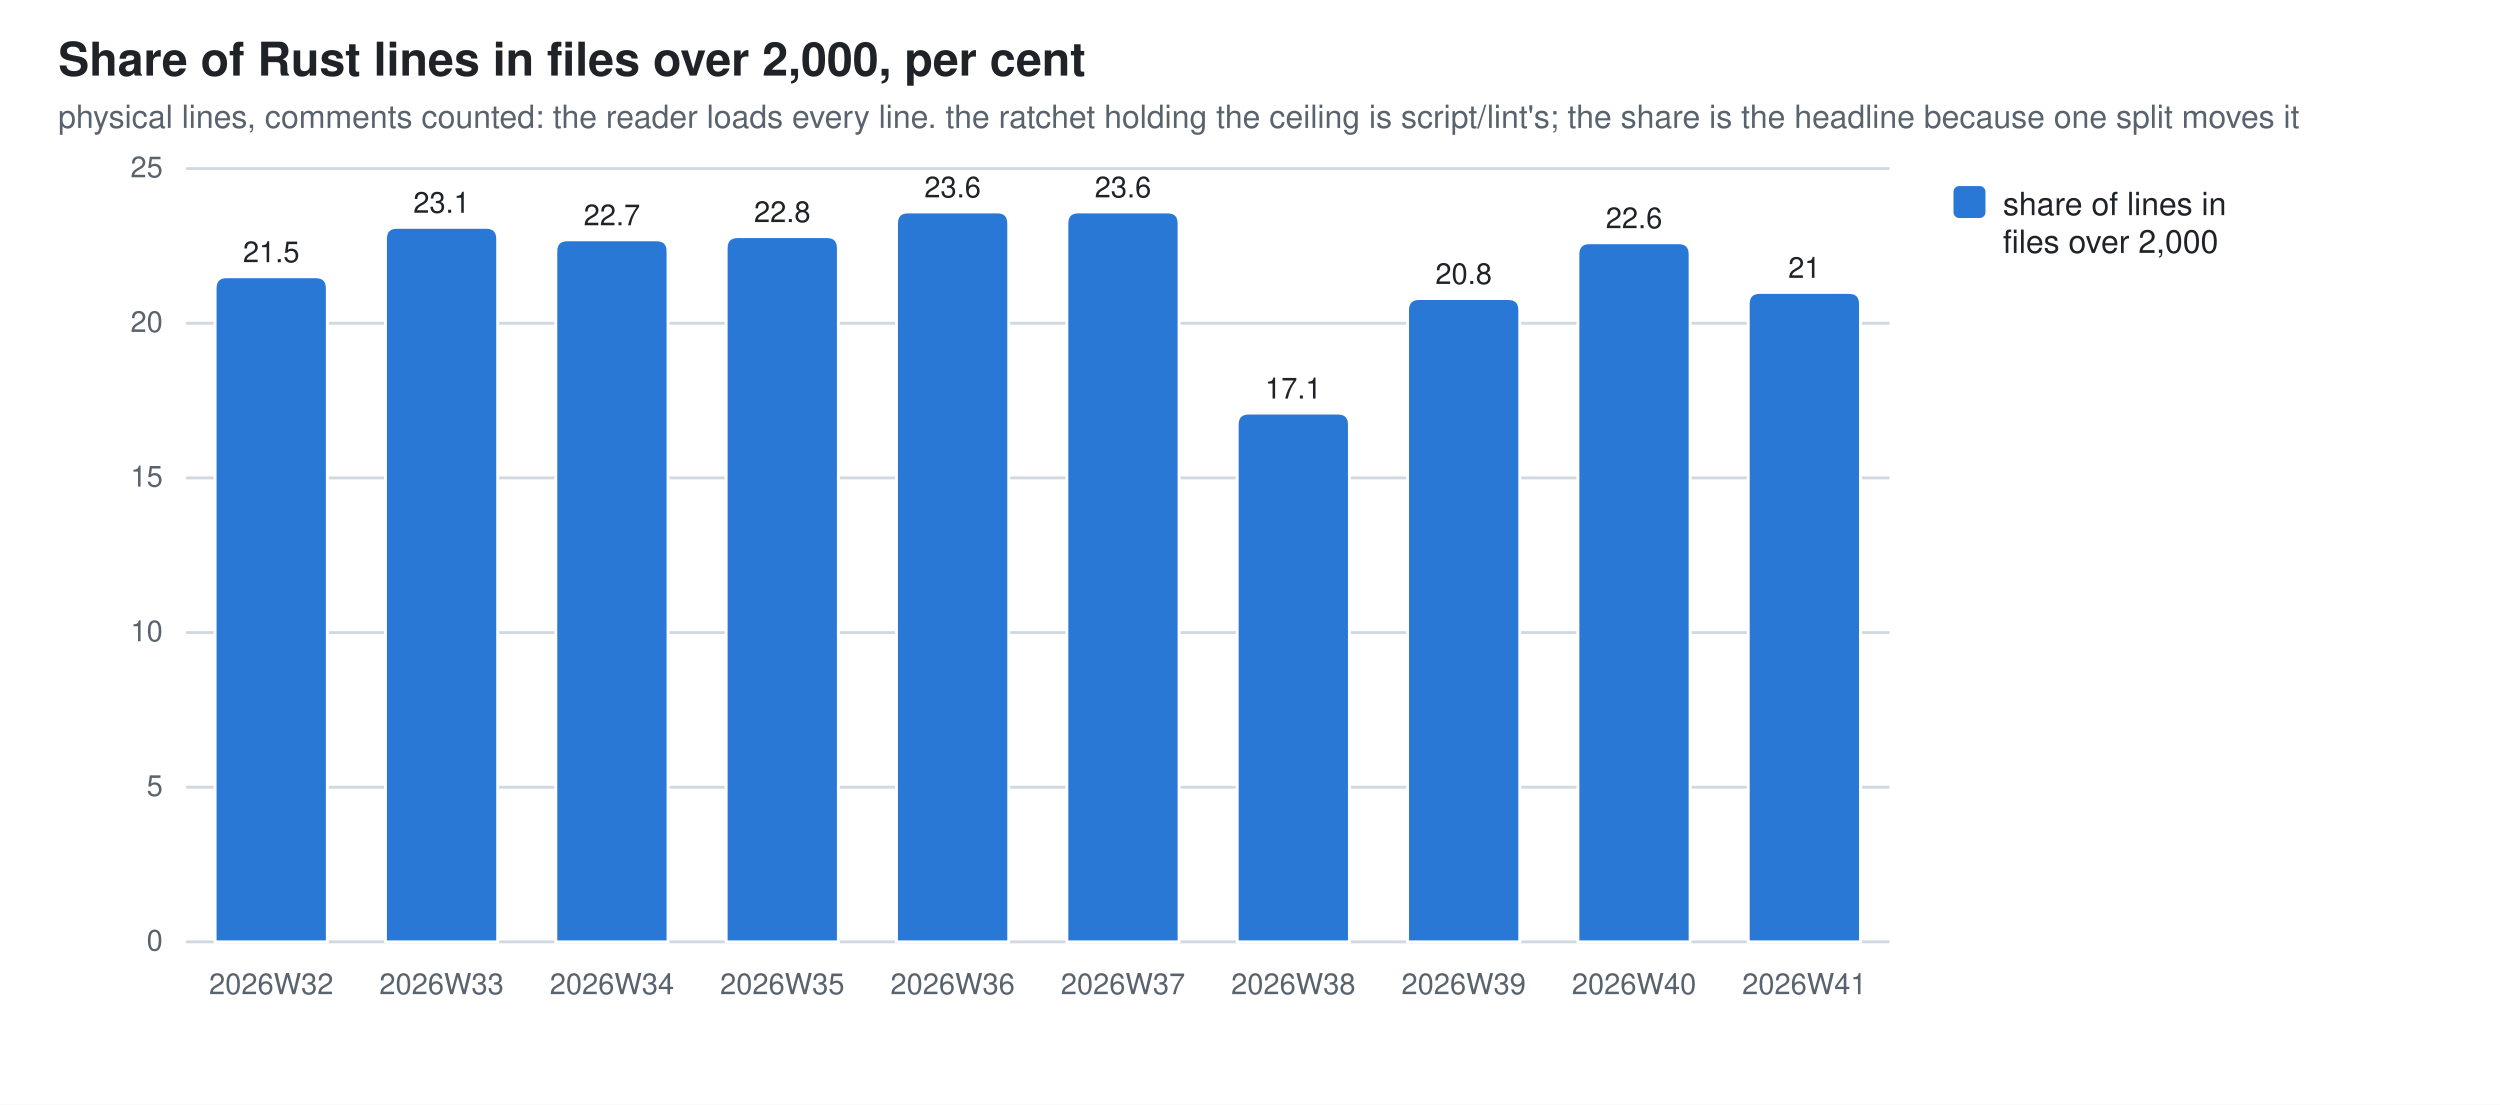
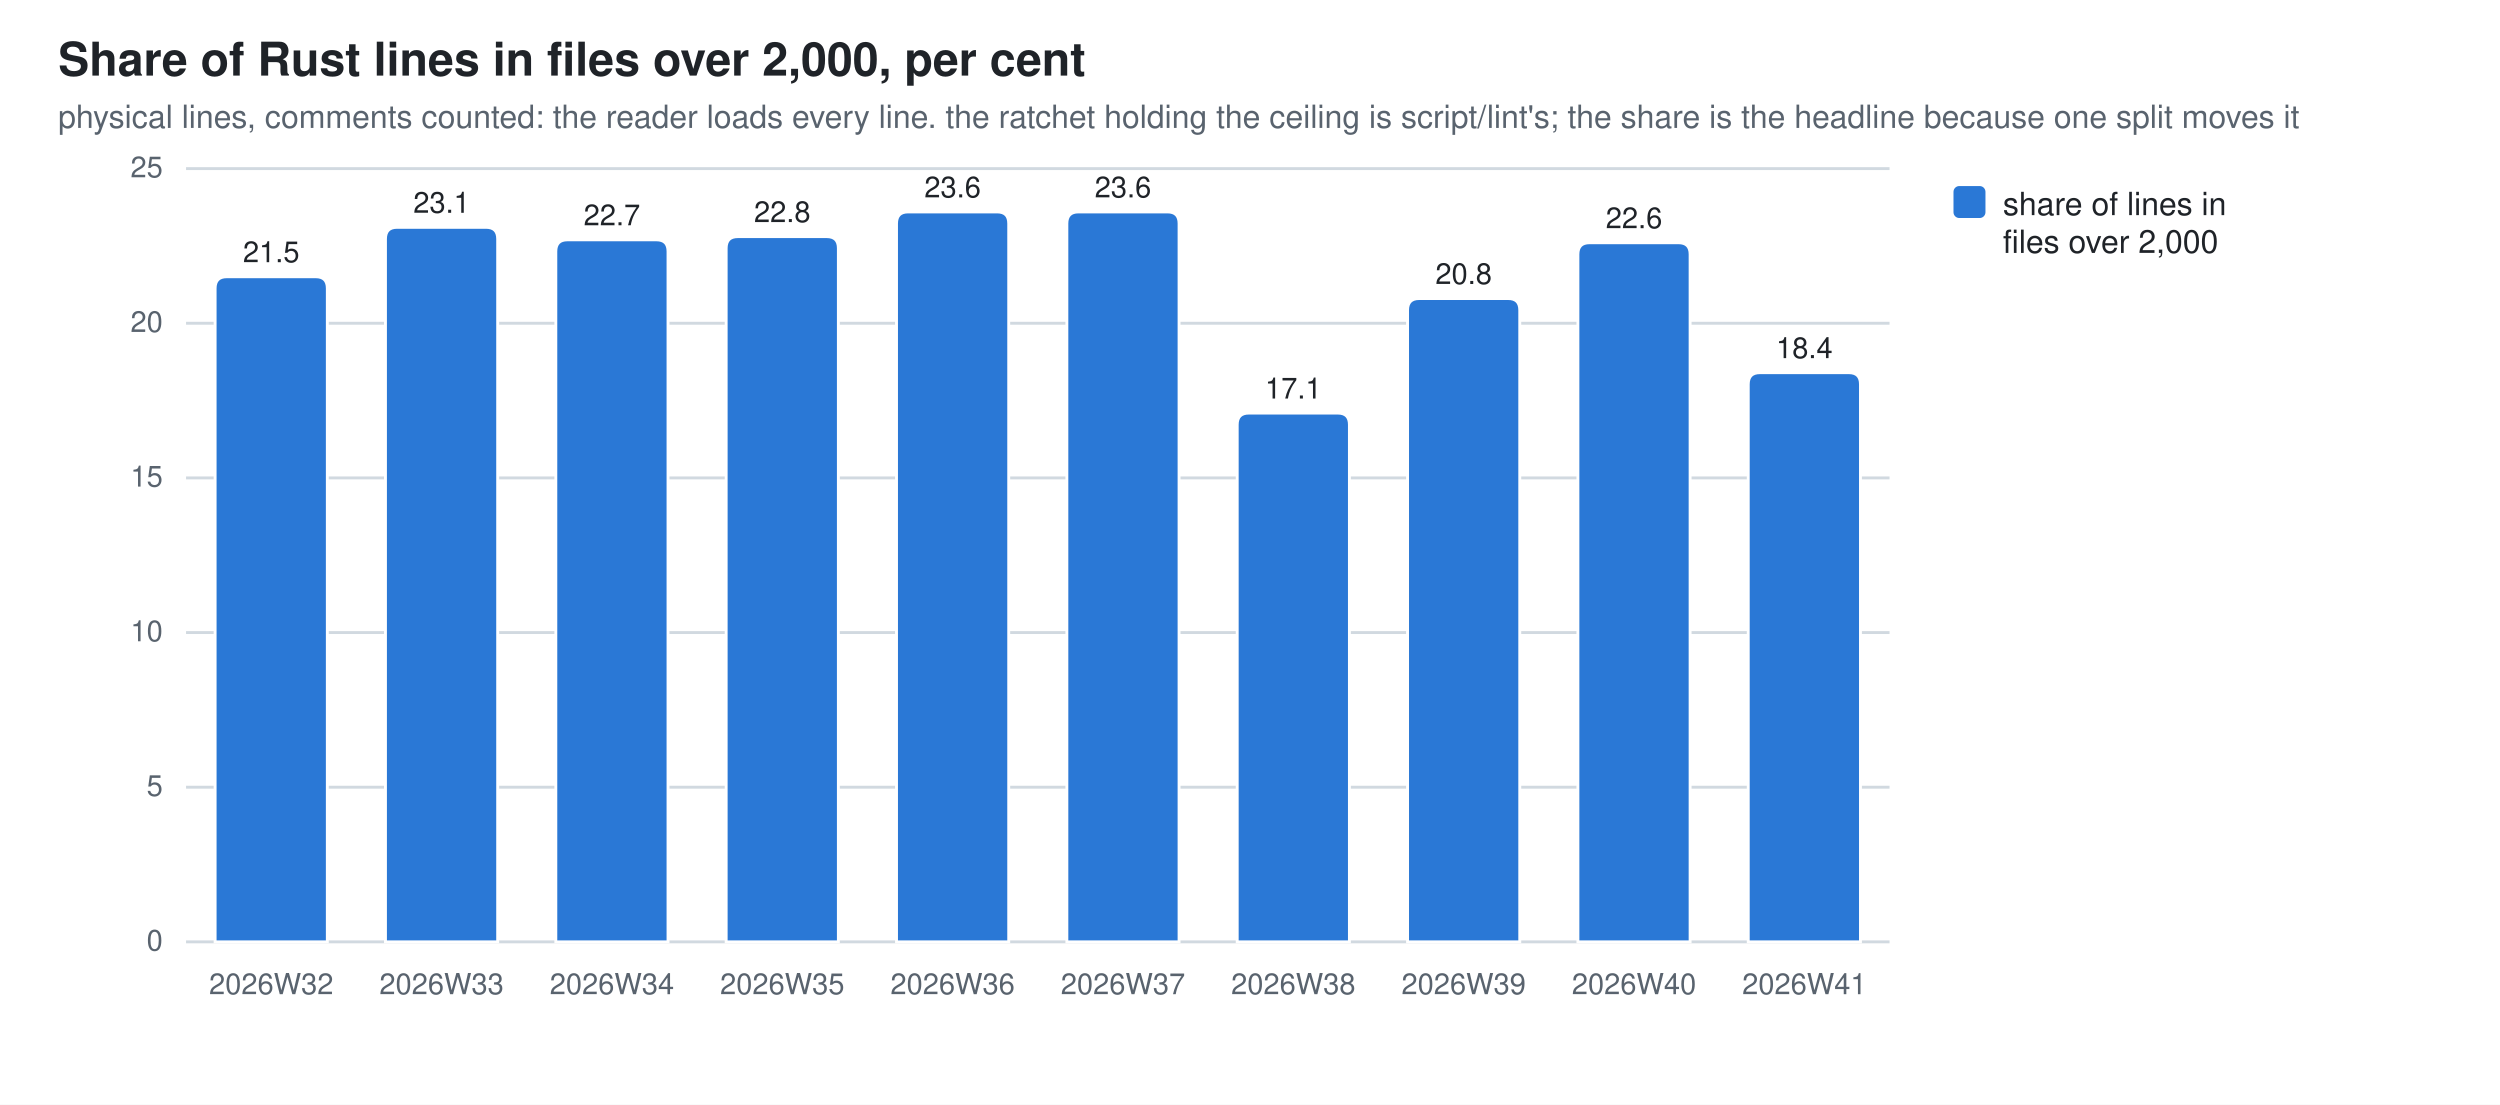
<svg xmlns="http://www.w3.org/2000/svg" width="860" height="380" viewBox="0 0 860 380" role="img" aria-label="Share of Rust lines in files over 2,000, per cent">
  <style>
  .bg{fill:#ffffff} .fg{fill:#1f2328} .mut{fill:#59636e} .grid{stroke:#d1d9e0}
  .seg{stroke:#ffffff;stroke-width:1}
  .val{paint-order:stroke;stroke:#ffffff;stroke-width:3px;stroke-linejoin:round}
  .s0{fill:#2a78d6}
  @media (prefers-color-scheme: dark){
    .bg{fill:#0d1117} .fg{fill:#e6edf3} .mut{fill:#9198a1} .grid{stroke:#30363d}
    .seg{stroke:#0d1117} .val{stroke:#0d1117} .s0{fill:#3987e5}}
  text{font-family:-apple-system,BlinkMacSystemFont,"Segoe UI",Helvetica,Arial,sans-serif}
</style>
  <rect class="bg" width="860" height="380" />
  <text class="fg" x="20" y="26" font-size="16" font-weight="600">Share of Rust lines in files over 2,000, per cent</text>
  <text class="mut" x="20" y="44" font-size="11">physical lines, comments counted: the reader loads every line. the ratchet holding the ceiling is script/lint's; the share is the headline because one split moves it</text>
  <line class="grid" x1="64" y1="324.0" x2="650.0" y2="324.0" stroke-width="1" />
  <text class="mut" x="56" y="327.0" font-size="10" text-anchor="end">0</text>
  <line class="grid" x1="64" y1="270.8" x2="650.0" y2="270.8" stroke-width="1" />
  <text class="mut" x="56" y="273.8" font-size="10" text-anchor="end">5</text>
  <line class="grid" x1="64" y1="217.6" x2="650.0" y2="217.6" stroke-width="1" />
  <text class="mut" x="56" y="220.6" font-size="10" text-anchor="end">10</text>
  <line class="grid" x1="64" y1="164.4" x2="650.0" y2="164.4" stroke-width="1" />
  <text class="mut" x="56" y="167.4" font-size="10" text-anchor="end">15</text>
  <line class="grid" x1="64" y1="111.2" x2="650.0" y2="111.2" stroke-width="1" />
  <text class="mut" x="56" y="114.2" font-size="10" text-anchor="end">20</text>
  <line class="grid" x1="64" y1="58.0" x2="650.0" y2="58.0" stroke-width="1" />
  <text class="mut" x="56" y="61.0" font-size="10" text-anchor="end">25</text>
  <path class="seg s0" d="M74.0,324.0 V99.2 Q74.0,95.2 78.0,95.2 H108.6 Q112.6,95.2 112.6,99.2 V324.0 Z" />
  <text class="mut" x="93.3" y="342" font-size="10" text-anchor="middle">2026W32</text>
  <text class="fg val" x="93.3" y="90.2" font-size="10" text-anchor="middle">21.5</text>
  <path class="seg s0" d="M132.6,324.0 V82.2 Q132.6,78.2 136.6,78.2 H167.2 Q171.2,78.2 171.2,82.2 V324.0 Z" />
  <text class="mut" x="151.9" y="342" font-size="10" text-anchor="middle">2026W33</text>
  <text class="fg val" x="151.9" y="73.2" font-size="10" text-anchor="middle">23.1</text>
  <path class="seg s0" d="M191.2,324.0 V86.5 Q191.2,82.5 195.2,82.5 H225.8 Q229.8,82.5 229.8,86.5 V324.0 Z" />
  <text class="mut" x="210.5" y="342" font-size="10" text-anchor="middle">2026W34</text>
  <text class="fg val" x="210.5" y="77.5" font-size="10" text-anchor="middle">22.7</text>
  <path class="seg s0" d="M249.8,324.0 V85.4 Q249.8,81.4 253.8,81.4 H284.4 Q288.4,81.4 288.4,85.4 V324.0 Z" />
  <text class="mut" x="269.1" y="342" font-size="10" text-anchor="middle">2026W35</text>
  <text class="fg val" x="269.1" y="76.4" font-size="10" text-anchor="middle">22.8</text>
  <path class="seg s0" d="M308.4,324.0 V76.9 Q308.4,72.9 312.4,72.9 H343.0 Q347.0,72.9 347.0,76.9 V324.0 Z" />
  <text class="mut" x="327.7" y="342" font-size="10" text-anchor="middle">2026W36</text>
  <text class="fg val" x="327.7" y="67.9" font-size="10" text-anchor="middle">23.6</text>
  <path class="seg s0" d="M367.0,324.0 V76.9 Q367.0,72.9 371.0,72.9 H401.6 Q405.6,72.9 405.6,76.9 V324.0 Z" />
  <text class="mut" x="386.3" y="342" font-size="10" text-anchor="middle">2026W37</text>
  <text class="fg val" x="386.3" y="67.9" font-size="10" text-anchor="middle">23.6</text>
  <path class="seg s0" d="M425.6,324.0 V146.1 Q425.6,142.1 429.6,142.1 H460.2 Q464.2,142.1 464.2,146.1 V324.0 Z" />
  <text class="mut" x="444.9" y="342" font-size="10" text-anchor="middle">2026W38</text>
  <text class="fg val" x="444.9" y="137.1" font-size="10" text-anchor="middle">17.1</text>
  <path class="seg s0" d="M484.2,324.0 V106.7 Q484.2,102.7 488.2,102.7 H518.8 Q522.8,102.7 522.8,106.7 V324.0 Z" />
  <text class="mut" x="503.5" y="342" font-size="10" text-anchor="middle">2026W39</text>
  <text class="fg val" x="503.5" y="97.7" font-size="10" text-anchor="middle">20.8</text>
  <path class="seg s0" d="M542.8,324.0 V87.5 Q542.8,83.5 546.8,83.5 H577.4 Q581.4,83.5 581.4,87.5 V324.0 Z" />
  <text class="mut" x="562.1" y="342" font-size="10" text-anchor="middle">2026W40</text>
  <text class="fg val" x="562.1" y="78.5" font-size="10" text-anchor="middle">22.6</text>
-   <path class="seg s0" d="M601.4,324.0 V104.6 Q601.4,100.6 605.4,100.6 H636.0 Q640.0,100.6 640.0,104.6 V324.0 Z" />
+   <path class="seg s0" d="M601.4,324.0 V132.2 Q601.4,128.2 605.4,128.2 H636.0 Q640.0,128.2 640.0,132.2 V324.0 Z" />
  <text class="mut" x="620.7" y="342" font-size="10" text-anchor="middle">2026W41</text>
-   <text class="fg val" x="620.7" y="95.6" font-size="10" text-anchor="middle">21</text>
+   <text class="fg val" x="620.7" y="123.2" font-size="10" text-anchor="middle">18.4</text>
  <rect class="s0" x="672" y="64" width="11" height="11" rx="2" />
  <text class="fg" y="74" font-size="11">
    <tspan x="689" dy="0">share of lines in</tspan>
    <tspan x="689" dy="13">files over 2,000</tspan>
  </text>
</svg>
